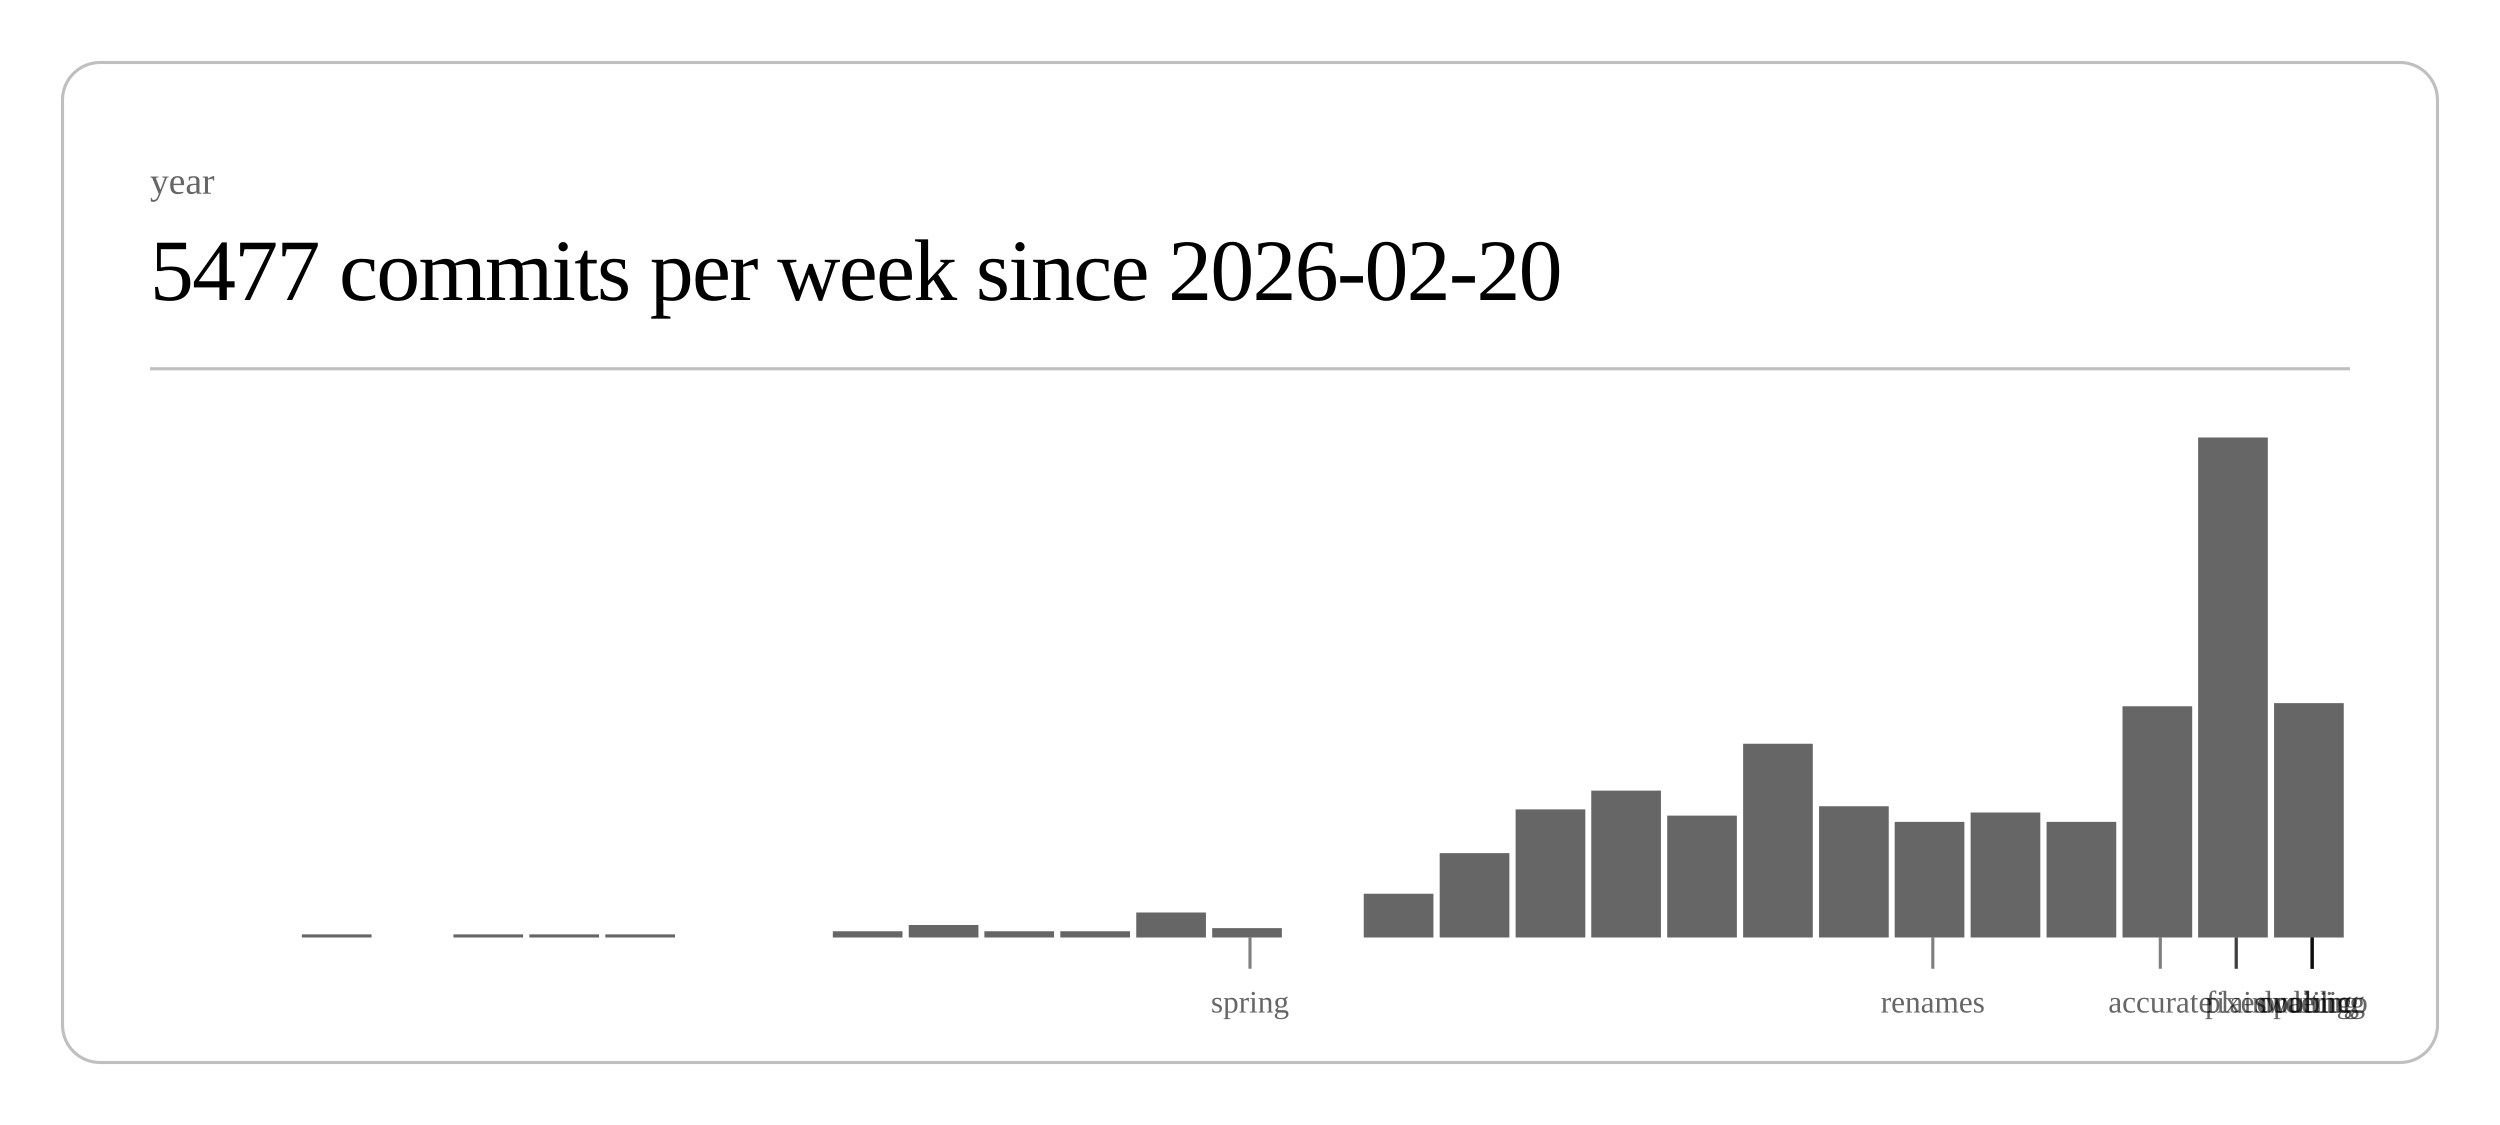
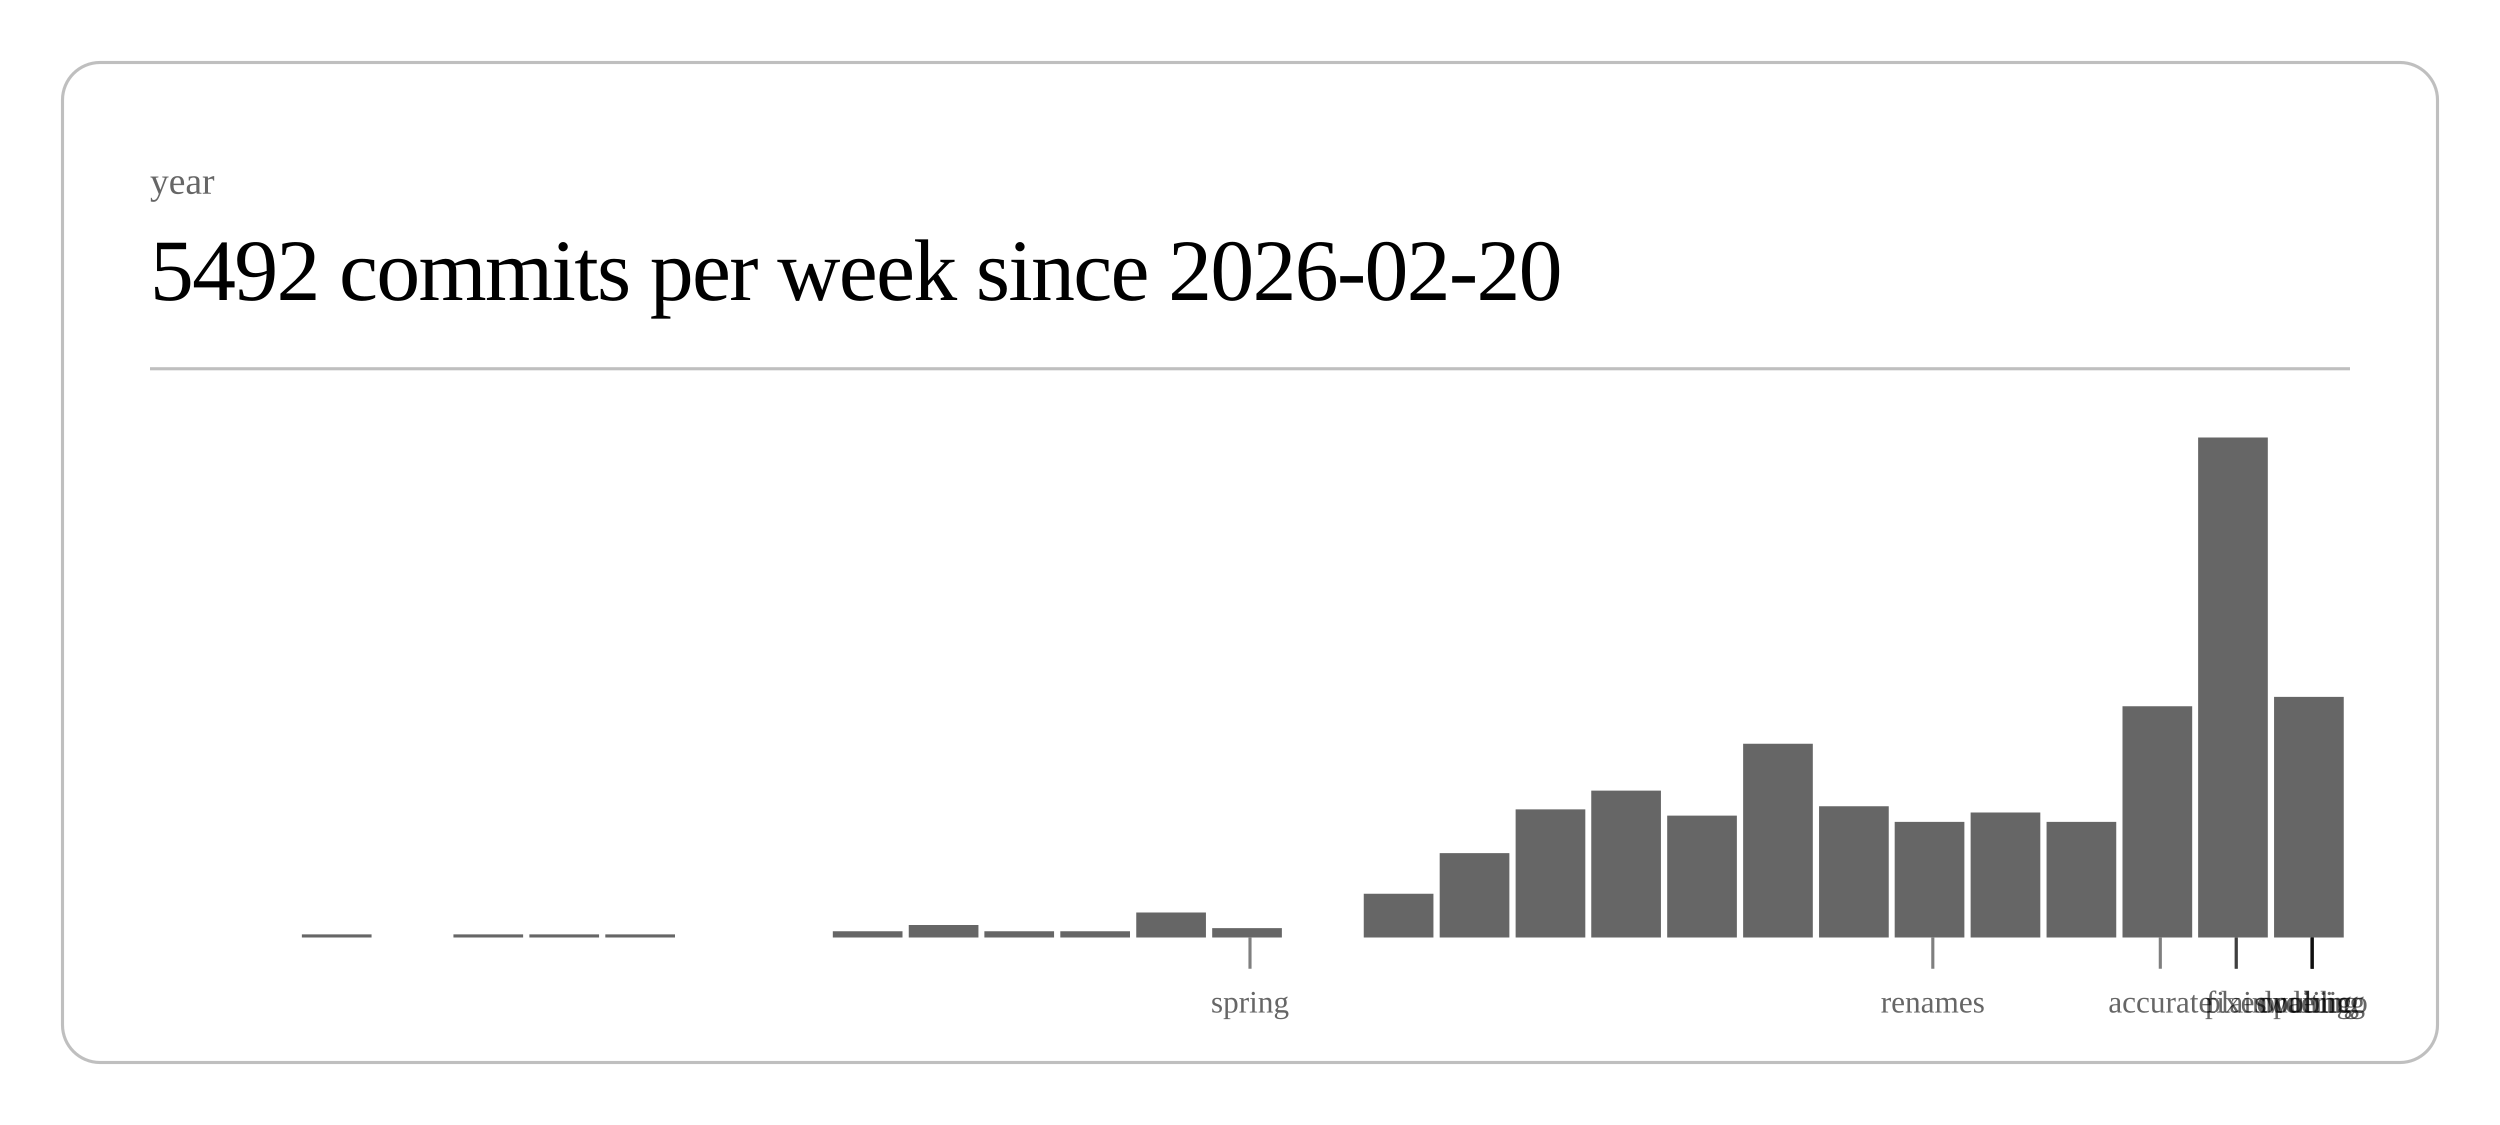
<svg xmlns="http://www.w3.org/2000/svg" class="post-header-svg" viewBox="0 0 800 360" width="800" height="360">
  <rect x="20" y="20" width="760" height="320" rx="12" ry="12" fill="none" stroke="currentColor" stroke-width="1" opacity="0.25" />
  <text fill="currentColor" x="48" y="62" font-size="12" opacity="0.6">year</text>
-   <text fill="currentColor" x="48" y="96" font-size="28" font-weight="300" letter-spacing="-0.5">5477 commits per week since 2026-02-20</text>
+   <text fill="currentColor" x="48" y="96" font-size="28" font-weight="300" letter-spacing="-0.5">5492 commits per week since 2026-02-20</text>
  <line stroke="currentColor" x1="48" y1="118" x2="752" y2="118" stroke-width="1" opacity="0.25" />
  <rect x="96.6" y="299" width="22.3" height="1" fill="currentColor" opacity="0.6" />
  <rect x="145.1" y="299" width="22.3" height="1" fill="currentColor" opacity="0.6" />
  <rect x="169.4" y="299" width="22.3" height="1" fill="currentColor" opacity="0.6" />
  <rect x="193.7" y="299" width="22.3" height="1" fill="currentColor" opacity="0.6" />
  <rect x="266.5" y="298" width="22.3" height="2" fill="currentColor" opacity="0.6" />
  <rect x="290.8" y="296" width="22.3" height="4" fill="currentColor" opacity="0.6" />
  <rect x="315.0" y="298" width="22.3" height="2" fill="currentColor" opacity="0.6" />
  <rect x="339.3" y="298" width="22.3" height="2" fill="currentColor" opacity="0.6" />
  <rect x="363.6" y="292" width="22.3" height="8" fill="currentColor" opacity="0.6" />
  <rect x="387.9" y="297" width="22.3" height="3" fill="currentColor" opacity="0.6" />
  <rect x="436.4" y="286" width="22.3" height="14" fill="currentColor" opacity="0.6" />
  <rect x="460.7" y="273" width="22.3" height="27" fill="currentColor" opacity="0.6" />
  <rect x="485.0" y="259" width="22.3" height="41" fill="currentColor" opacity="0.6" />
  <rect x="509.2" y="253" width="22.3" height="47" fill="currentColor" opacity="0.6" />
  <rect x="533.5" y="261" width="22.3" height="39" fill="currentColor" opacity="0.6" />
  <rect x="557.8" y="238" width="22.3" height="62" fill="currentColor" opacity="0.6" />
  <rect x="582.1" y="258" width="22.3" height="42" fill="currentColor" opacity="0.6" />
  <rect x="606.3" y="263" width="22.3" height="37" fill="currentColor" opacity="0.6" />
  <rect x="630.6" y="260" width="22.3" height="40" fill="currentColor" opacity="0.6" />
  <rect x="654.9" y="263" width="22.3" height="37" fill="currentColor" opacity="0.6" />
  <rect x="679.2" y="226" width="22.3" height="74" fill="currentColor" opacity="0.6" />
  <rect x="703.4" y="140" width="22.3" height="160" fill="currentColor" opacity="0.6" />
-   <rect x="727.7" y="225" width="22.3" height="75" fill="currentColor" opacity="0.6" />
+   <rect x="727.7" y="223" width="22.3" height="77" fill="currentColor" opacity="0.6" />
  <line stroke="currentColor" x1="400.0" y1="300" x2="400.0" y2="310" stroke-width="1" opacity="0.5" />
  <text fill="currentColor" x="400.0" y="324" font-size="10" opacity="0.6" text-anchor="middle">spring</text>
  <line stroke="currentColor" x1="618.5" y1="300" x2="618.5" y2="310" stroke-width="1" opacity="0.5" />
  <text fill="currentColor" x="618.5" y="324" font-size="10" opacity="0.6" text-anchor="middle">renames</text>
  <line stroke="currentColor" x1="691.3" y1="300" x2="691.3" y2="310" stroke-width="1" opacity="0.5" />
  <text fill="currentColor" x="691.3" y="324" font-size="10" opacity="0.6" text-anchor="middle">accurate</text>
  <line stroke="currentColor" x1="715.6" y1="300" x2="715.6" y2="310" stroke-width="1" opacity="0.5" />
  <text fill="currentColor" x="715.6" y="324" font-size="10" opacity="0.6" text-anchor="middle">fixes</text>
  <line stroke="currentColor" x1="715.6" y1="300" x2="715.6" y2="310" stroke-width="1" opacity="0.5" />
  <text fill="currentColor" x="715.6" y="324" font-size="10" opacity="0.6" text-anchor="middle">plain</text>
  <line stroke="currentColor" x1="739.9" y1="300" x2="739.9" y2="310" stroke-width="1" opacity="0.5" />
  <text fill="currentColor" x="739.9" y="324" font-size="10" opacity="0.6" text-anchor="middle">duolingo</text>
  <line stroke="currentColor" x1="739.9" y1="300" x2="739.9" y2="310" stroke-width="1" opacity="0.5" />
  <text fill="currentColor" x="739.9" y="324" font-size="10" opacity="0.6" text-anchor="middle">ordering</text>
  <line stroke="currentColor" x1="739.9" y1="300" x2="739.9" y2="310" stroke-width="1" opacity="0.5" />
  <text fill="currentColor" x="739.9" y="324" font-size="10" opacity="0.6" text-anchor="middle">waiting</text>
  <line stroke="currentColor" x1="739.9" y1="300" x2="739.9" y2="310" stroke-width="1" opacity="0.5" />
  <text fill="currentColor" x="739.9" y="324" font-size="10" opacity="0.6" text-anchor="middle">public</text>
</svg>
